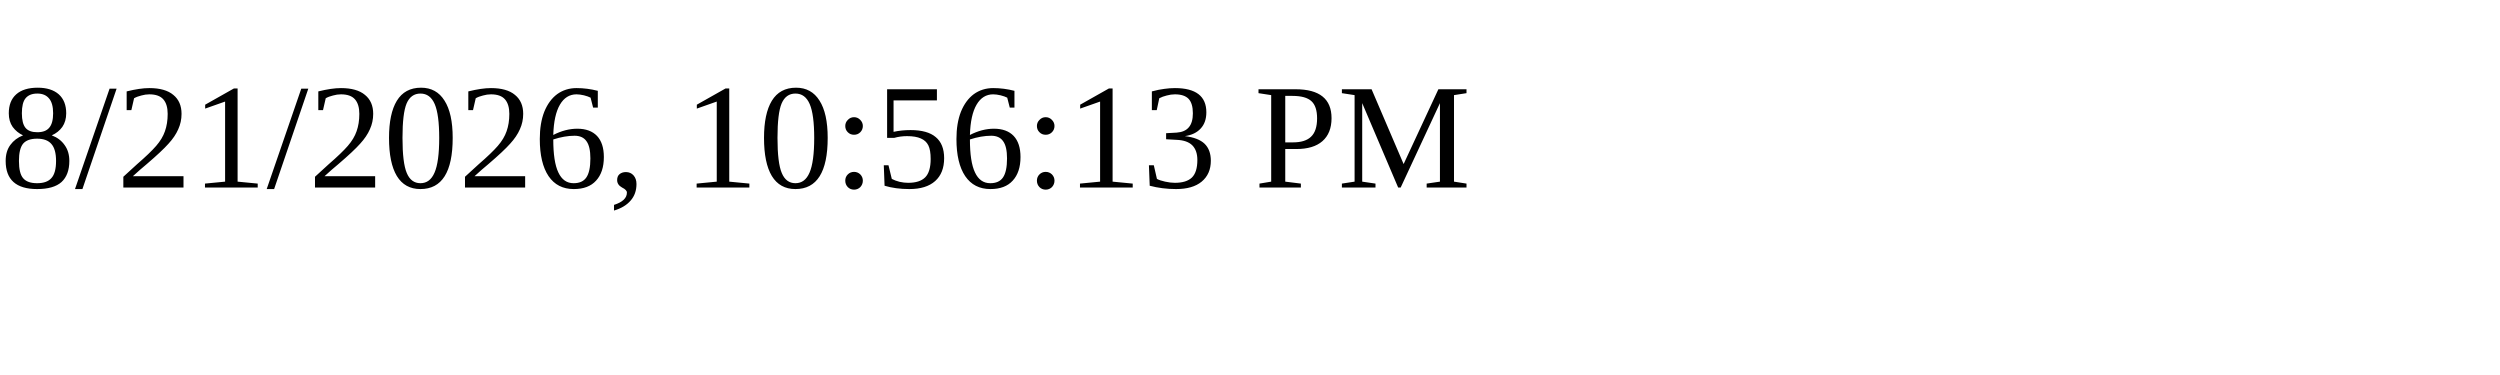
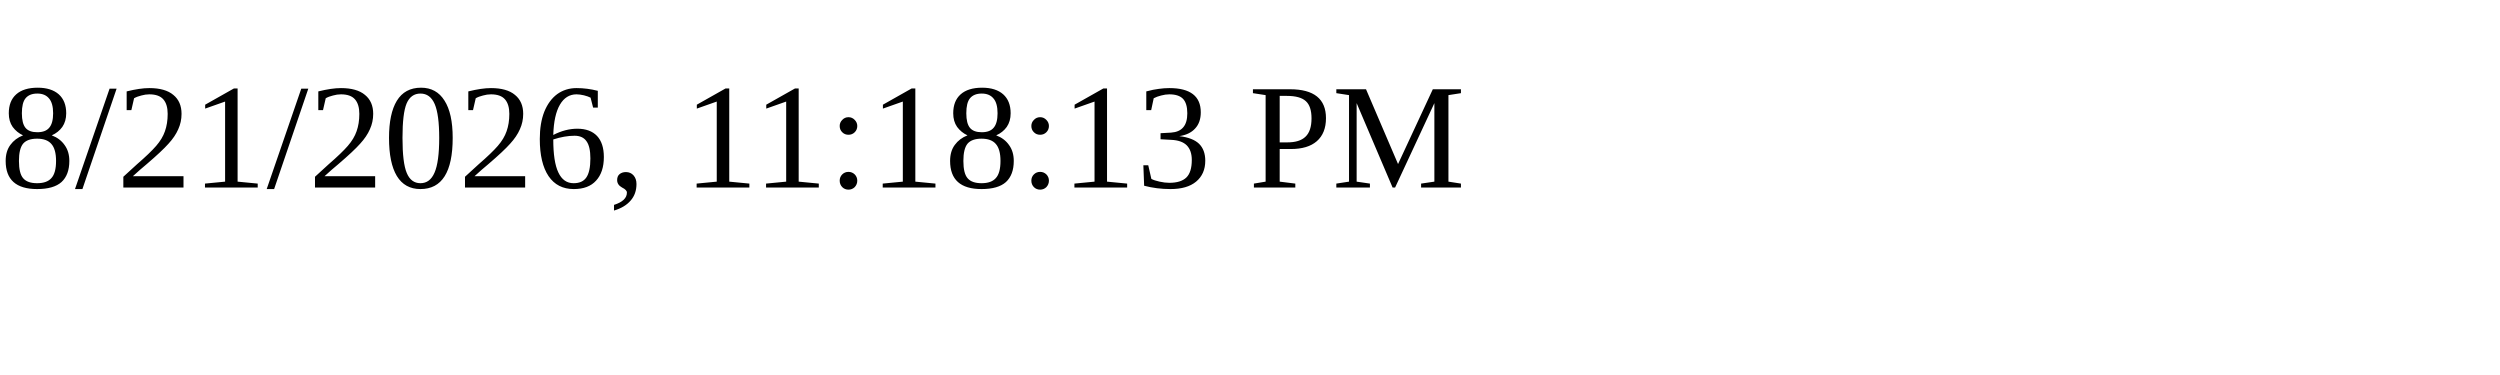
<svg xmlns="http://www.w3.org/2000/svg" height="30" width="200">
-   <text x="0" y="15">8/21/2026, 10:56:13 PM</text>
+   <text x="0" y="15">8/21/2026, 11:18:13 PM</text>
</svg>
